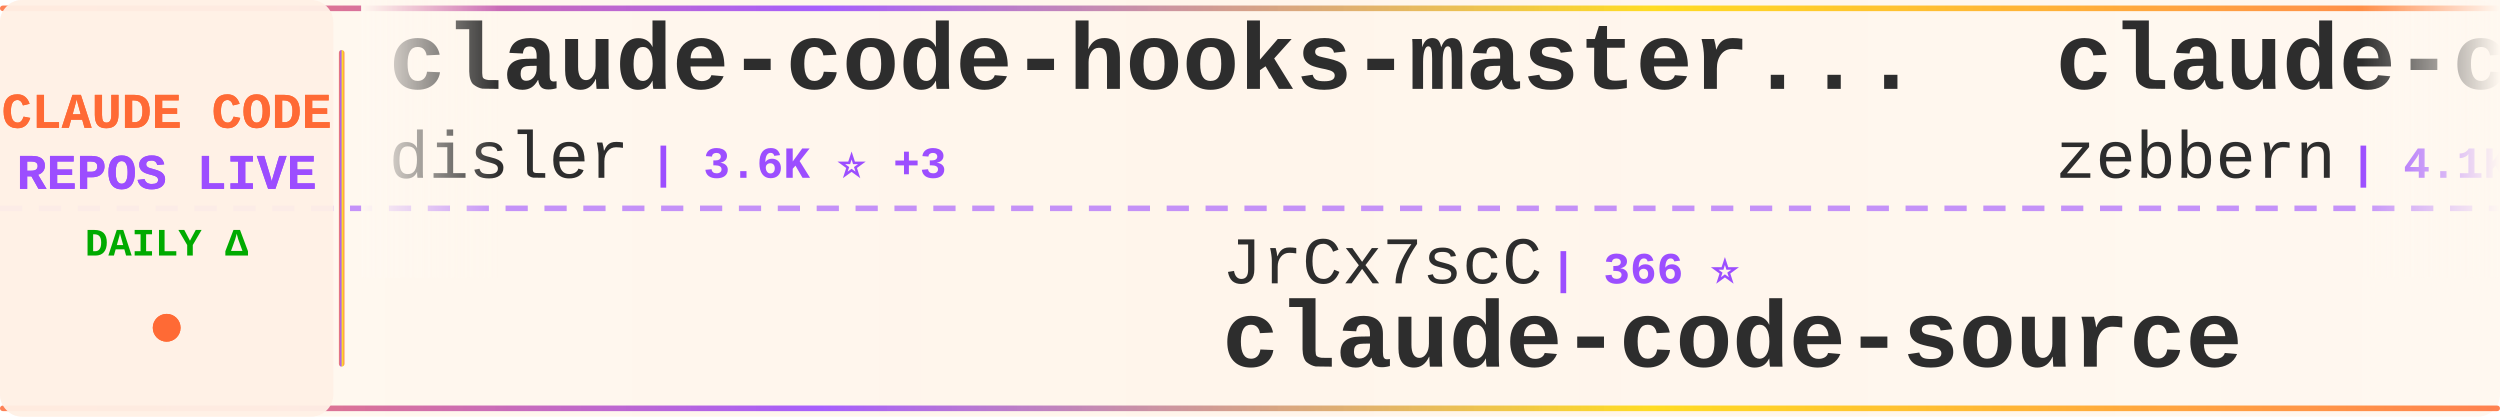
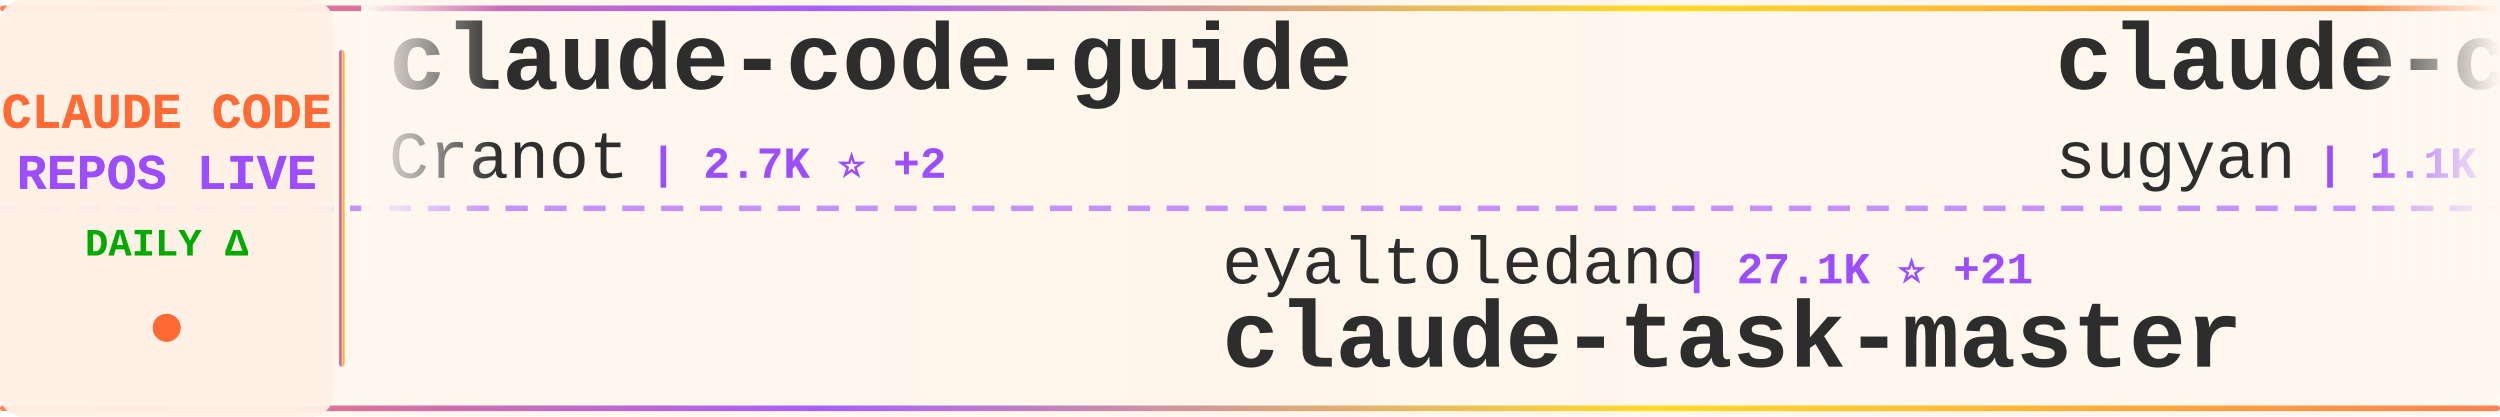
<svg xmlns="http://www.w3.org/2000/svg" width="900" height="150">
  <defs>
    <linearGradient id="tickerBg" x1="0%" y1="0%" x2="100%" y2="0%">
      <stop offset="0%" style="stop-color:#fff8f0;stop-opacity:0.98" />
      <stop offset="50%" style="stop-color:#fff5eb;stop-opacity:1" />
      <stop offset="100%" style="stop-color:#fff8f0;stop-opacity:0.98" />
    </linearGradient>
    <linearGradient id="borderGrad" x1="0%" y1="0%" x2="100%" y2="0%">
      <stop offset="0%" style="stop-color:#FF6B35;stop-opacity:0.85">
        <animate attributeName="stop-opacity" values="0.85;1;0.85" dur="2s" repeatCount="indefinite" />
      </stop>
      <stop offset="33%" style="stop-color:#9C4EFF;stop-opacity:0.9">
        <animate attributeName="stop-opacity" values="0.9;1;0.9" dur="2.2s" repeatCount="indefinite" />
      </stop>
      <stop offset="66%" style="stop-color:#FFD700;stop-opacity:0.85">
        <animate attributeName="stop-opacity" values="0.85;1;0.85" dur="1.8s" repeatCount="indefinite" />
      </stop>
      <stop offset="100%" style="stop-color:#FF6B35;stop-opacity:0.85">
        <animate attributeName="stop-opacity" values="0.85;1;0.85" dur="2s" repeatCount="indefinite" />
      </stop>
    </linearGradient>
    <filter id="textGlow">
      <feGaussianBlur stdDeviation="0.15" result="coloredBlur" />
      <feMerge>
        <feMergeNode in="coloredBlur" />
        <feMergeNode in="SourceGraphic" />
      </feMerge>
    </filter>
    <filter id="metricGlow">
      <feGaussianBlur stdDeviation="0.2" result="coloredBlur" />
      <feMerge>
        <feMergeNode in="coloredBlur" />
        <feMergeNode in="SourceGraphic" />
      </feMerge>
    </filter>
    <linearGradient id="leftFade" x1="0%" y1="0%" x2="100%" y2="0%">
      <stop offset="0%" style="stop-color:#fff8f0;stop-opacity:1" />
      <stop offset="100%" style="stop-color:#fff8f0;stop-opacity:0" />
    </linearGradient>
    <linearGradient id="rightFade" x1="0%" y1="0%" x2="100%" y2="0%">
      <stop offset="0%" style="stop-color:#fff8f0;stop-opacity:0" />
      <stop offset="100%" style="stop-color:#fff8f0;stop-opacity:1" />
    </linearGradient>
  </defs>
  <rect width="900" height="150" fill="url(#tickerBg)" rx="8" />
  <rect x="0" y="2" width="900" height="2" fill="url(#borderGrad)" rx="1" />
  <rect x="0" y="146" width="900" height="2" fill="url(#borderGrad)" rx="1" />
  <line x1="0" y1="75" x2="900" y2="75" stroke="#9C4EFF" stroke-width="2" stroke-dasharray="8 6" opacity="0.6" />
  <rect x="0" y="0" width="120" height="150" fill="#fff0e6" opacity="0.95" rx="8" />
  <text x="60" y="46" font-family="'Courier New', monospace" font-size="18" font-weight="bold" fill="#FF6B35" text-anchor="middle" filter="url(#textGlow)">
    CLAUDE CODE
  </text>
  <text x="60" y="68" font-family="'Courier New', monospace" font-size="18" font-weight="bold" fill="#9C4EFF" text-anchor="middle" filter="url(#textGlow)">
    REPOS LIVE
  </text>
  <text x="60" y="92" font-family="'Courier New', monospace" font-size="14" font-weight="bold" fill="#00aa00" text-anchor="middle">
    DAILY Δ
  </text>
  <circle cx="60" cy="118" r="5" fill="#FF6B35" filter="url(#metricGlow)">
    <animate attributeName="r" values="4;6;4" dur="1.5s" repeatCount="indefinite" />
    <animate attributeName="opacity" values="0.6;1;0.6" dur="1.5s" repeatCount="indefinite" />
  </circle>
  <rect x="122" y="18" width="2" height="114" fill="url(#borderGrad)" rx="1" />
  <clipPath id="tickerClip">
    <rect x="130" y="0" width="770" height="150" />
  </clipPath>
  <g clip-path="url(#tickerClip)">
    <g id="tickerItems">
      <animateTransform attributeName="transform" attributeType="XML" type="translate" from="0 0" to="-3000 0" dur="54s" repeatCount="indefinite" />
      <g transform="translate(0, 0)">
-         <text x="140" y="32" font-family="'Courier New', monospace" font-size="34" font-weight="bold" fill="#2d2d2d">claude-code-hooks-master...</text>
-         <text x="140" y="64" font-family="'Courier New', monospace" font-size="24" font-weight="normal" fill="#2d2d2d" opacity="1.0">disler</text>
-         <text x="234" y="64" font-family="'Courier New', monospace" font-size="16" font-weight="bold" fill="#9C4EFF"> | 3.6K ⭐ +3</text>
+         <text x="140" y="32" font-family="'Courier New', monospace" font-size="34" font-weight="bold" fill="#2d2d2d">claude-code-guide</text>
+         <text x="140" y="64" font-family="'Courier New', monospace" font-size="24" font-weight="normal" fill="#2d2d2d" opacity="1.0">Cranot</text>
+         <text x="234" y="64" font-family="'Courier New', monospace" font-size="16" font-weight="bold" fill="#9C4EFF"> | 2.7K ⭐ +2</text>
      </g>
      <g transform="translate(300, 0)">
-         <text x="140" y="102" font-family="'Courier New', monospace" font-size="24" font-weight="normal" fill="#2d2d2d" opacity="1.0">JrCx7scC</text>
-         <text x="258" y="102" font-family="'Courier New', monospace" font-size="16" font-weight="bold" fill="#9C4EFF"> | 366 ⭐</text>
-         <text x="140" y="132" font-family="'Courier New', monospace" font-size="34" font-weight="bold" fill="#2d2d2d">claude-code-source</text>
+         <text x="140" y="102" font-family="'Courier New', monospace" font-size="24" font-weight="normal" fill="#2d2d2d" opacity="1.0">eyaltoledano</text>
+         <text x="306" y="102" font-family="'Courier New', monospace" font-size="16" font-weight="bold" fill="#9C4EFF"> | 27.1K ⭐ +21</text>
+         <text x="140" y="132" font-family="'Courier New', monospace" font-size="34" font-weight="bold" fill="#2d2d2d">claude-task-master</text>
      </g>
      <g transform="translate(600, 0)">
-         <text x="140" y="32" font-family="'Courier New', monospace" font-size="34" font-weight="bold" fill="#2d2d2d">claude-code-guide</text>
-         <text x="140" y="64" font-family="'Courier New', monospace" font-size="24" font-weight="normal" fill="#2d2d2d" opacity="1.0">zebbern</text>
-         <text x="246" y="64" font-family="'Courier New', monospace" font-size="16" font-weight="bold" fill="#9C4EFF"> | 4.1K ⭐ +4</text>
+         <text x="140" y="32" font-family="'Courier New', monospace" font-size="34" font-weight="bold" fill="#2d2d2d">claude-code-webui</text>
+         <text x="140" y="64" font-family="'Courier New', monospace" font-size="24" font-weight="normal" fill="#2d2d2d" opacity="1.0">sugyan</text>
+         <text x="234" y="64" font-family="'Courier New', monospace" font-size="16" font-weight="bold" fill="#9C4EFF"> | 1.1K ⭐ +5</text>
      </g>
      <g transform="translate(900, 0)">
-         <text x="140" y="102" font-family="'Courier New', monospace" font-size="24" font-weight="normal" fill="#2d2d2d" opacity="1.0">shanraisshan</text>
-         <text x="306" y="102" font-family="'Courier New', monospace" font-size="16" font-weight="bold" fill="#9C4EFF"> | 51.9K ⭐ +230</text>
-         <text x="140" y="132" font-family="'Courier New', monospace" font-size="34" font-weight="bold" fill="#2d2d2d">claude-code-best-practic...</text>
+         <text x="140" y="102" font-family="'Courier New', monospace" font-size="24" font-weight="normal" fill="#2d2d2d" opacity="1.0">lst97</text>
+         <text x="222" y="102" font-family="'Courier New', monospace" font-size="16" font-weight="bold" fill="#9C4EFF"> | 1.6K ⭐ +1</text>
+         <text x="140" y="132" font-family="'Courier New', monospace" font-size="34" font-weight="bold" fill="#2d2d2d">claude-code-sub-agents</text>
      </g>
      <g transform="translate(1200, 0)">
-         <text x="140" y="32" font-family="'Courier New', monospace" font-size="34" font-weight="bold" fill="#2d2d2d">claude-code-security-rev...</text>
-         <text x="140" y="64" font-family="'Courier New', monospace" font-size="24" font-weight="normal" fill="#2d2d2d" opacity="1.0">anthropics</text>
-         <text x="282" y="64" font-family="'Courier New', monospace" font-size="16" font-weight="bold" fill="#9C4EFF"> | 4.5K ⭐ +16</text>
+         <text x="140" y="32" font-family="'Courier New', monospace" font-size="34" font-weight="bold" fill="#2d2d2d">claude-code</text>
+         <text x="140" y="64" font-family="'Courier New', monospace" font-size="24" font-weight="normal" fill="#2d2d2d" opacity="1.0">alex000kim</text>
+         <text x="282" y="64" font-family="'Courier New', monospace" font-size="16" font-weight="bold" fill="#9C4EFF"> | 225 ⭐</text>
      </g>
      <g transform="translate(1500, 0)">
-         <text x="140" y="102" font-family="'Courier New', monospace" font-size="24" font-weight="normal" fill="#2d2d2d" opacity="1.0">Onewon</text>
-         <text x="234" y="102" font-family="'Courier New', monospace" font-size="16" font-weight="bold" fill="#9C4EFF"> | 179 ⭐</text>
+         <text x="140" y="102" font-family="'Courier New', monospace" font-size="24" font-weight="normal" fill="#2d2d2d" opacity="1.0">repowise-dev</text>
+         <text x="306" y="102" font-family="'Courier New', monospace" font-size="16" font-weight="bold" fill="#9C4EFF"> | 996 ⭐ +2</text>
+         <text x="140" y="132" font-family="'Courier New', monospace" font-size="34" font-weight="bold" fill="#2d2d2d">claude-code-prompts</text>
+       </g>
+       <g transform="translate(1800, 0)">
+         <text x="140" y="32" font-family="'Courier New', monospace" font-size="34" font-weight="bold" fill="#2d2d2d">claude-code-source</text>
+         <text x="140" y="64" font-family="'Courier New', monospace" font-size="24" font-weight="normal" fill="#2d2d2d" opacity="1.0">hangsman</text>
+         <text x="258" y="64" font-family="'Courier New', monospace" font-size="16" font-weight="bold" fill="#9C4EFF"> | 771 ⭐ +1</text>
+       </g>
+       <g transform="translate(2100, 0)">
+         <text x="140" y="102" font-family="'Courier New', monospace" font-size="24" font-weight="normal" fill="#2d2d2d" opacity="1.0">anthropics</text>
+         <text x="282" y="102" font-family="'Courier New', monospace" font-size="16" font-weight="bold" fill="#9C4EFF"> | 121.8K ⭐ +393</text>
        <text x="140" y="132" font-family="'Courier New', monospace" font-size="34" font-weight="bold" fill="#2d2d2d">claude-code</text>
      </g>
-       <g transform="translate(1800, 0)">
-         <text x="140" y="32" font-family="'Courier New', monospace" font-size="34" font-weight="bold" fill="#2d2d2d">nanoclaw</text>
-         <text x="140" y="64" font-family="'Courier New', monospace" font-size="24" font-weight="normal" fill="#2d2d2d" opacity="1.0">qwibitai</text>
-         <text x="258" y="64" font-family="'Courier New', monospace" font-size="16" font-weight="bold" fill="#9C4EFF"> | 28.7K ⭐ +33</text>
-       </g>
-       <g transform="translate(2100, 0)">
-         <text x="140" y="102" font-family="'Courier New', monospace" font-size="24" font-weight="normal" fill="#2d2d2d" opacity="1.0">OneRedOak</text>
-         <text x="270" y="102" font-family="'Courier New', monospace" font-size="16" font-weight="bold" fill="#9C4EFF"> | 3.8K ⭐ +2</text>
-         <text x="140" y="132" font-family="'Courier New', monospace" font-size="34" font-weight="bold" fill="#2d2d2d">claude-code-workflows</text>
-       </g>
      <g transform="translate(2400, 0)">
-         <text x="140" y="32" font-family="'Courier New', monospace" font-size="34" font-weight="bold" fill="#2d2d2d">claude-code-local</text>
-         <text x="140" y="64" font-family="'Courier New', monospace" font-size="24" font-weight="normal" fill="#2d2d2d" opacity="1.0">nicedreamzapp</text>
-         <text x="318" y="64" font-family="'Courier New', monospace" font-size="16" font-weight="bold" fill="#9C4EFF"> | 2.5K ⭐ +15</text>
+         <text x="140" y="32" font-family="'Courier New', monospace" font-size="34" font-weight="bold" fill="#2d2d2d">edmunds-claude-code</text>
+         <text x="140" y="64" font-family="'Courier New', monospace" font-size="24" font-weight="normal" fill="#2d2d2d" opacity="1.0">edmund-io</text>
+         <text x="270" y="64" font-family="'Courier New', monospace" font-size="16" font-weight="bold" fill="#9C4EFF"> | 1.4K ⭐ +3</text>
      </g>
      <g transform="translate(2700, 0)">
-         <text x="140" y="102" font-family="'Courier New', monospace" font-size="24" font-weight="normal" fill="#2d2d2d" opacity="1.0">guanshan</text>
-         <text x="258" y="102" font-family="'Courier New', monospace" font-size="16" font-weight="bold" fill="#9C4EFF"> | 58 ⭐ +1</text>
-         <text x="140" y="132" font-family="'Courier New', monospace" font-size="34" font-weight="bold" fill="#2d2d2d">ClaudeCode</text>
+         <text x="140" y="102" font-family="'Courier New', monospace" font-size="24" font-weight="normal" fill="#2d2d2d" opacity="1.0">fuergaosi233</text>
+         <text x="306" y="102" font-family="'Courier New', monospace" font-size="16" font-weight="bold" fill="#9C4EFF"> | 2.6K ⭐ +1</text>
+         <text x="140" y="132" font-family="'Courier New', monospace" font-size="34" font-weight="bold" fill="#2d2d2d">claude-code-proxy</text>
      </g>
      <g transform="translate(3000, 0)">
-         <text x="140" y="32" font-family="'Courier New', monospace" font-size="34" font-weight="bold" fill="#2d2d2d">claude-code-hooks-master...</text>
-         <text x="140" y="64" font-family="'Courier New', monospace" font-size="24" font-weight="normal" fill="#2d2d2d" opacity="1.0">disler</text>
-         <text x="234" y="64" font-family="'Courier New', monospace" font-size="16" font-weight="bold" fill="#9C4EFF"> | 3.6K ⭐ +3</text>
+         <text x="140" y="32" font-family="'Courier New', monospace" font-size="34" font-weight="bold" fill="#2d2d2d">claude-code-guide</text>
+         <text x="140" y="64" font-family="'Courier New', monospace" font-size="24" font-weight="normal" fill="#2d2d2d" opacity="1.0">Cranot</text>
+         <text x="234" y="64" font-family="'Courier New', monospace" font-size="16" font-weight="bold" fill="#9C4EFF"> | 2.7K ⭐ +2</text>
      </g>
      <g transform="translate(3300, 0)">
-         <text x="140" y="102" font-family="'Courier New', monospace" font-size="24" font-weight="normal" fill="#2d2d2d" opacity="1.0">JrCx7scC</text>
-         <text x="258" y="102" font-family="'Courier New', monospace" font-size="16" font-weight="bold" fill="#9C4EFF"> | 366 ⭐</text>
-         <text x="140" y="132" font-family="'Courier New', monospace" font-size="34" font-weight="bold" fill="#2d2d2d">claude-code-source</text>
+         <text x="140" y="102" font-family="'Courier New', monospace" font-size="24" font-weight="normal" fill="#2d2d2d" opacity="1.0">eyaltoledano</text>
+         <text x="306" y="102" font-family="'Courier New', monospace" font-size="16" font-weight="bold" fill="#9C4EFF"> | 27.1K ⭐ +21</text>
+         <text x="140" y="132" font-family="'Courier New', monospace" font-size="34" font-weight="bold" fill="#2d2d2d">claude-task-master</text>
      </g>
      <g transform="translate(3600, 0)">
-         <text x="140" y="32" font-family="'Courier New', monospace" font-size="34" font-weight="bold" fill="#2d2d2d">claude-code-guide</text>
-         <text x="140" y="64" font-family="'Courier New', monospace" font-size="24" font-weight="normal" fill="#2d2d2d" opacity="1.0">zebbern</text>
-         <text x="246" y="64" font-family="'Courier New', monospace" font-size="16" font-weight="bold" fill="#9C4EFF"> | 4.1K ⭐ +4</text>
+         <text x="140" y="32" font-family="'Courier New', monospace" font-size="34" font-weight="bold" fill="#2d2d2d">claude-code-webui</text>
+         <text x="140" y="64" font-family="'Courier New', monospace" font-size="24" font-weight="normal" fill="#2d2d2d" opacity="1.0">sugyan</text>
+         <text x="234" y="64" font-family="'Courier New', monospace" font-size="16" font-weight="bold" fill="#9C4EFF"> | 1.1K ⭐ +5</text>
      </g>
      <g transform="translate(3900, 0)">
-         <text x="140" y="102" font-family="'Courier New', monospace" font-size="24" font-weight="normal" fill="#2d2d2d" opacity="1.0">shanraisshan</text>
-         <text x="306" y="102" font-family="'Courier New', monospace" font-size="16" font-weight="bold" fill="#9C4EFF"> | 51.9K ⭐ +230</text>
-         <text x="140" y="132" font-family="'Courier New', monospace" font-size="34" font-weight="bold" fill="#2d2d2d">claude-code-best-practic...</text>
+         <text x="140" y="102" font-family="'Courier New', monospace" font-size="24" font-weight="normal" fill="#2d2d2d" opacity="1.0">lst97</text>
+         <text x="222" y="102" font-family="'Courier New', monospace" font-size="16" font-weight="bold" fill="#9C4EFF"> | 1.6K ⭐ +1</text>
+         <text x="140" y="132" font-family="'Courier New', monospace" font-size="34" font-weight="bold" fill="#2d2d2d">claude-code-sub-agents</text>
      </g>
    </g>
  </g>
  <rect x="130" y="0" width="50" height="100" fill="url(#leftFade)" />
  <rect x="850" y="0" width="50" height="100" fill="url(#rightFade)" />
</svg>
